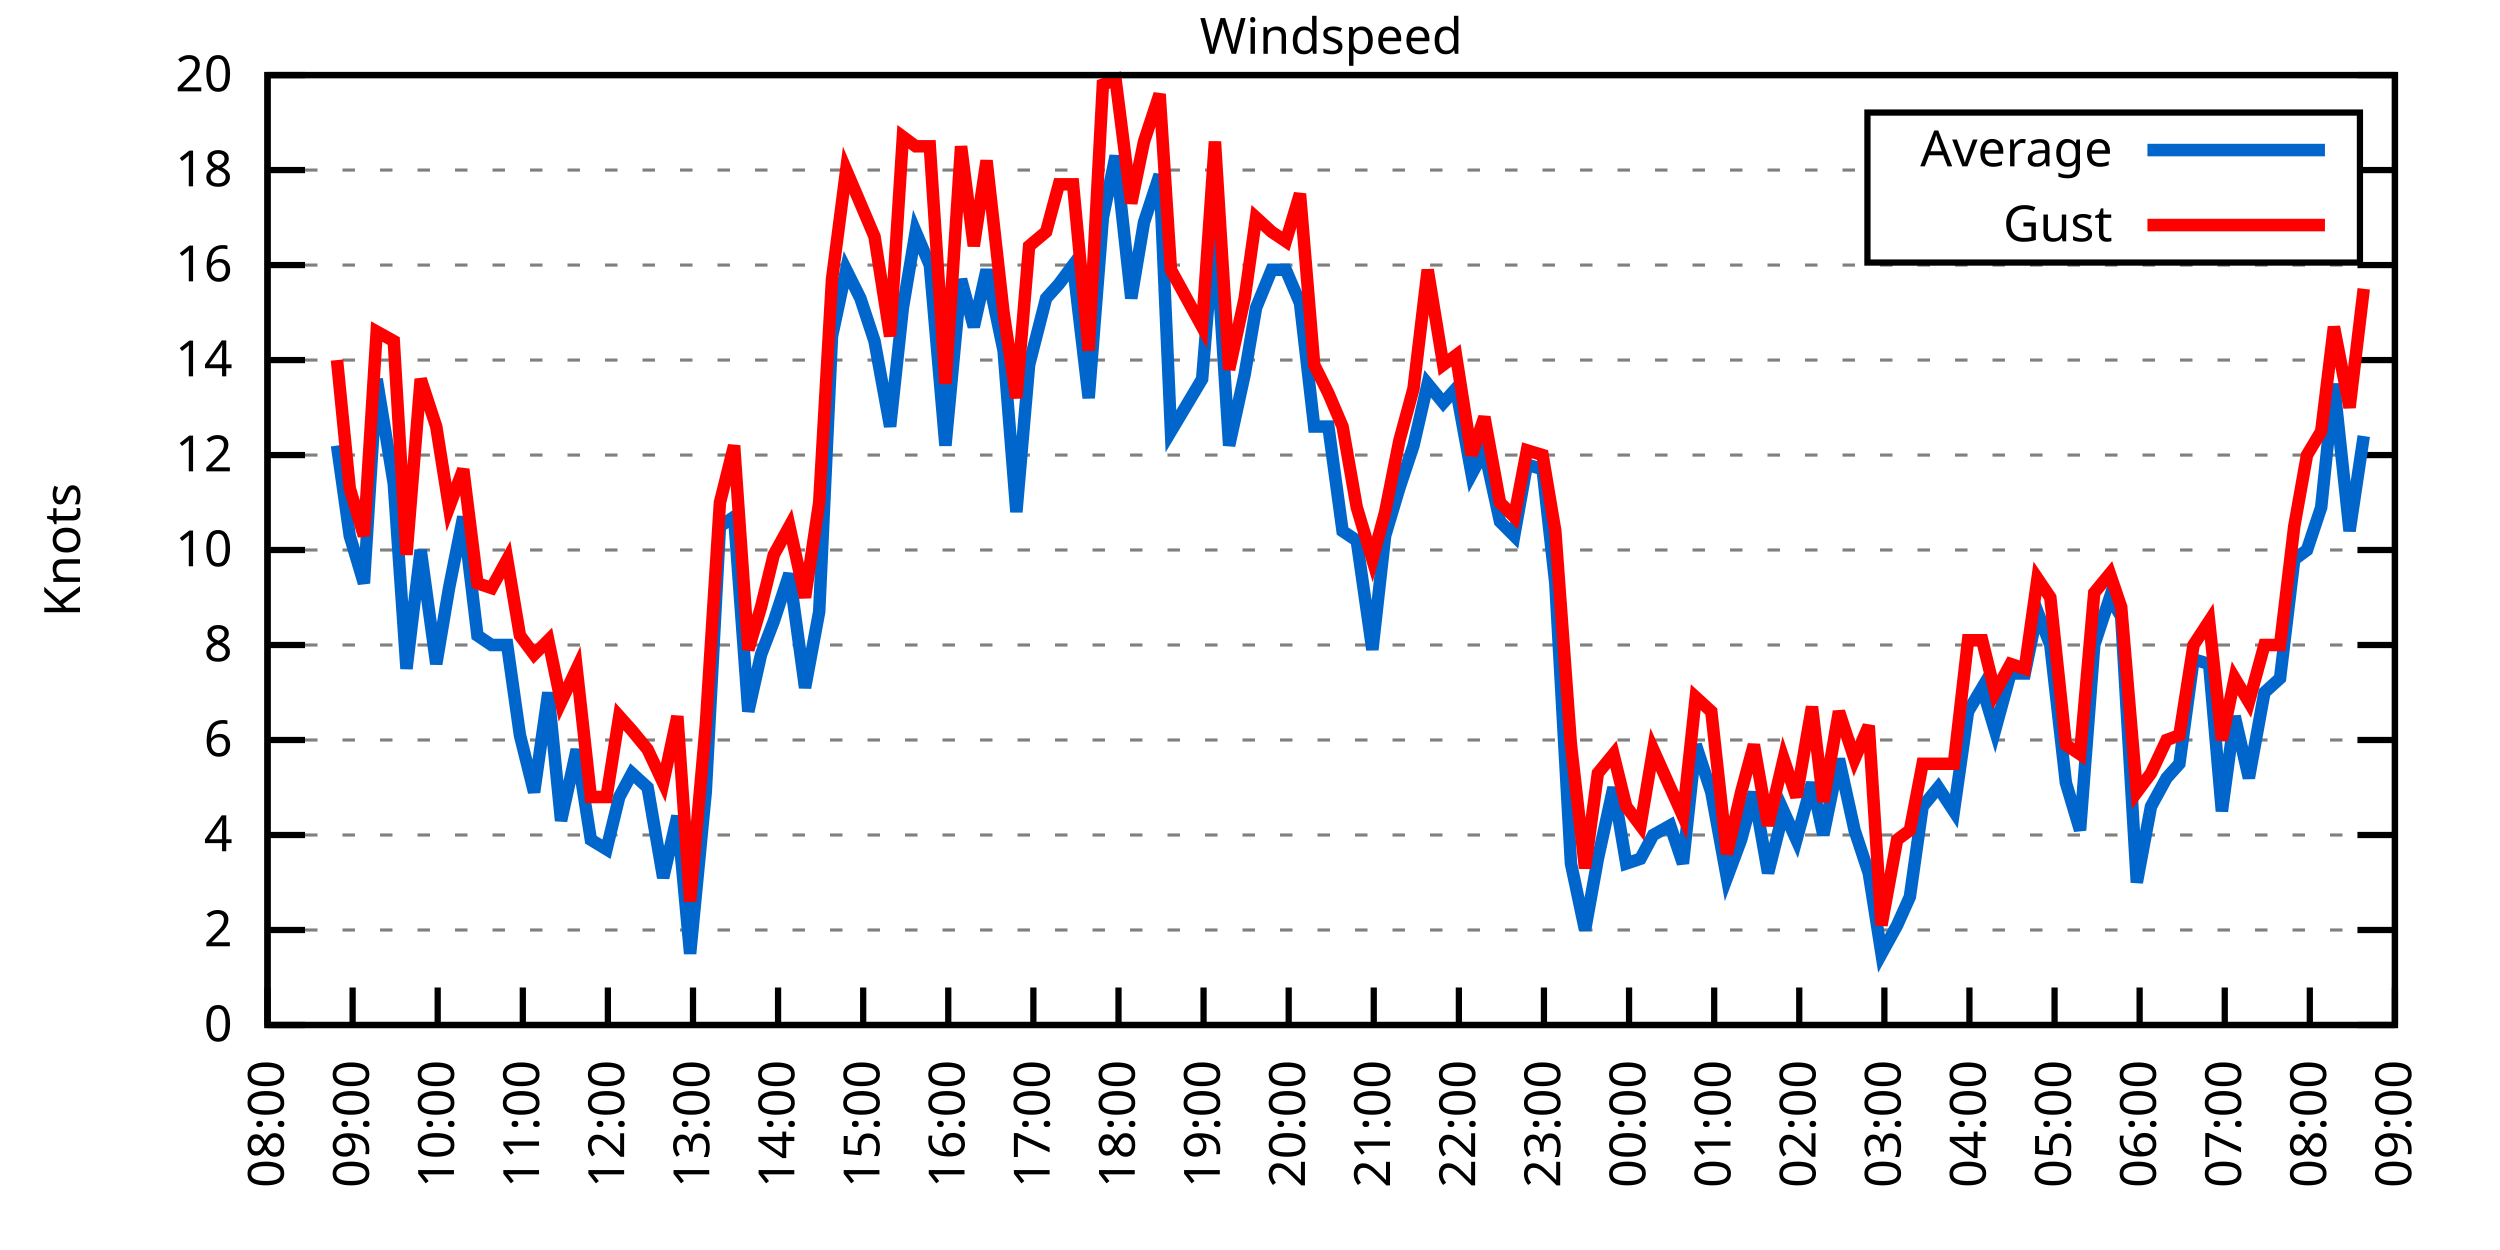
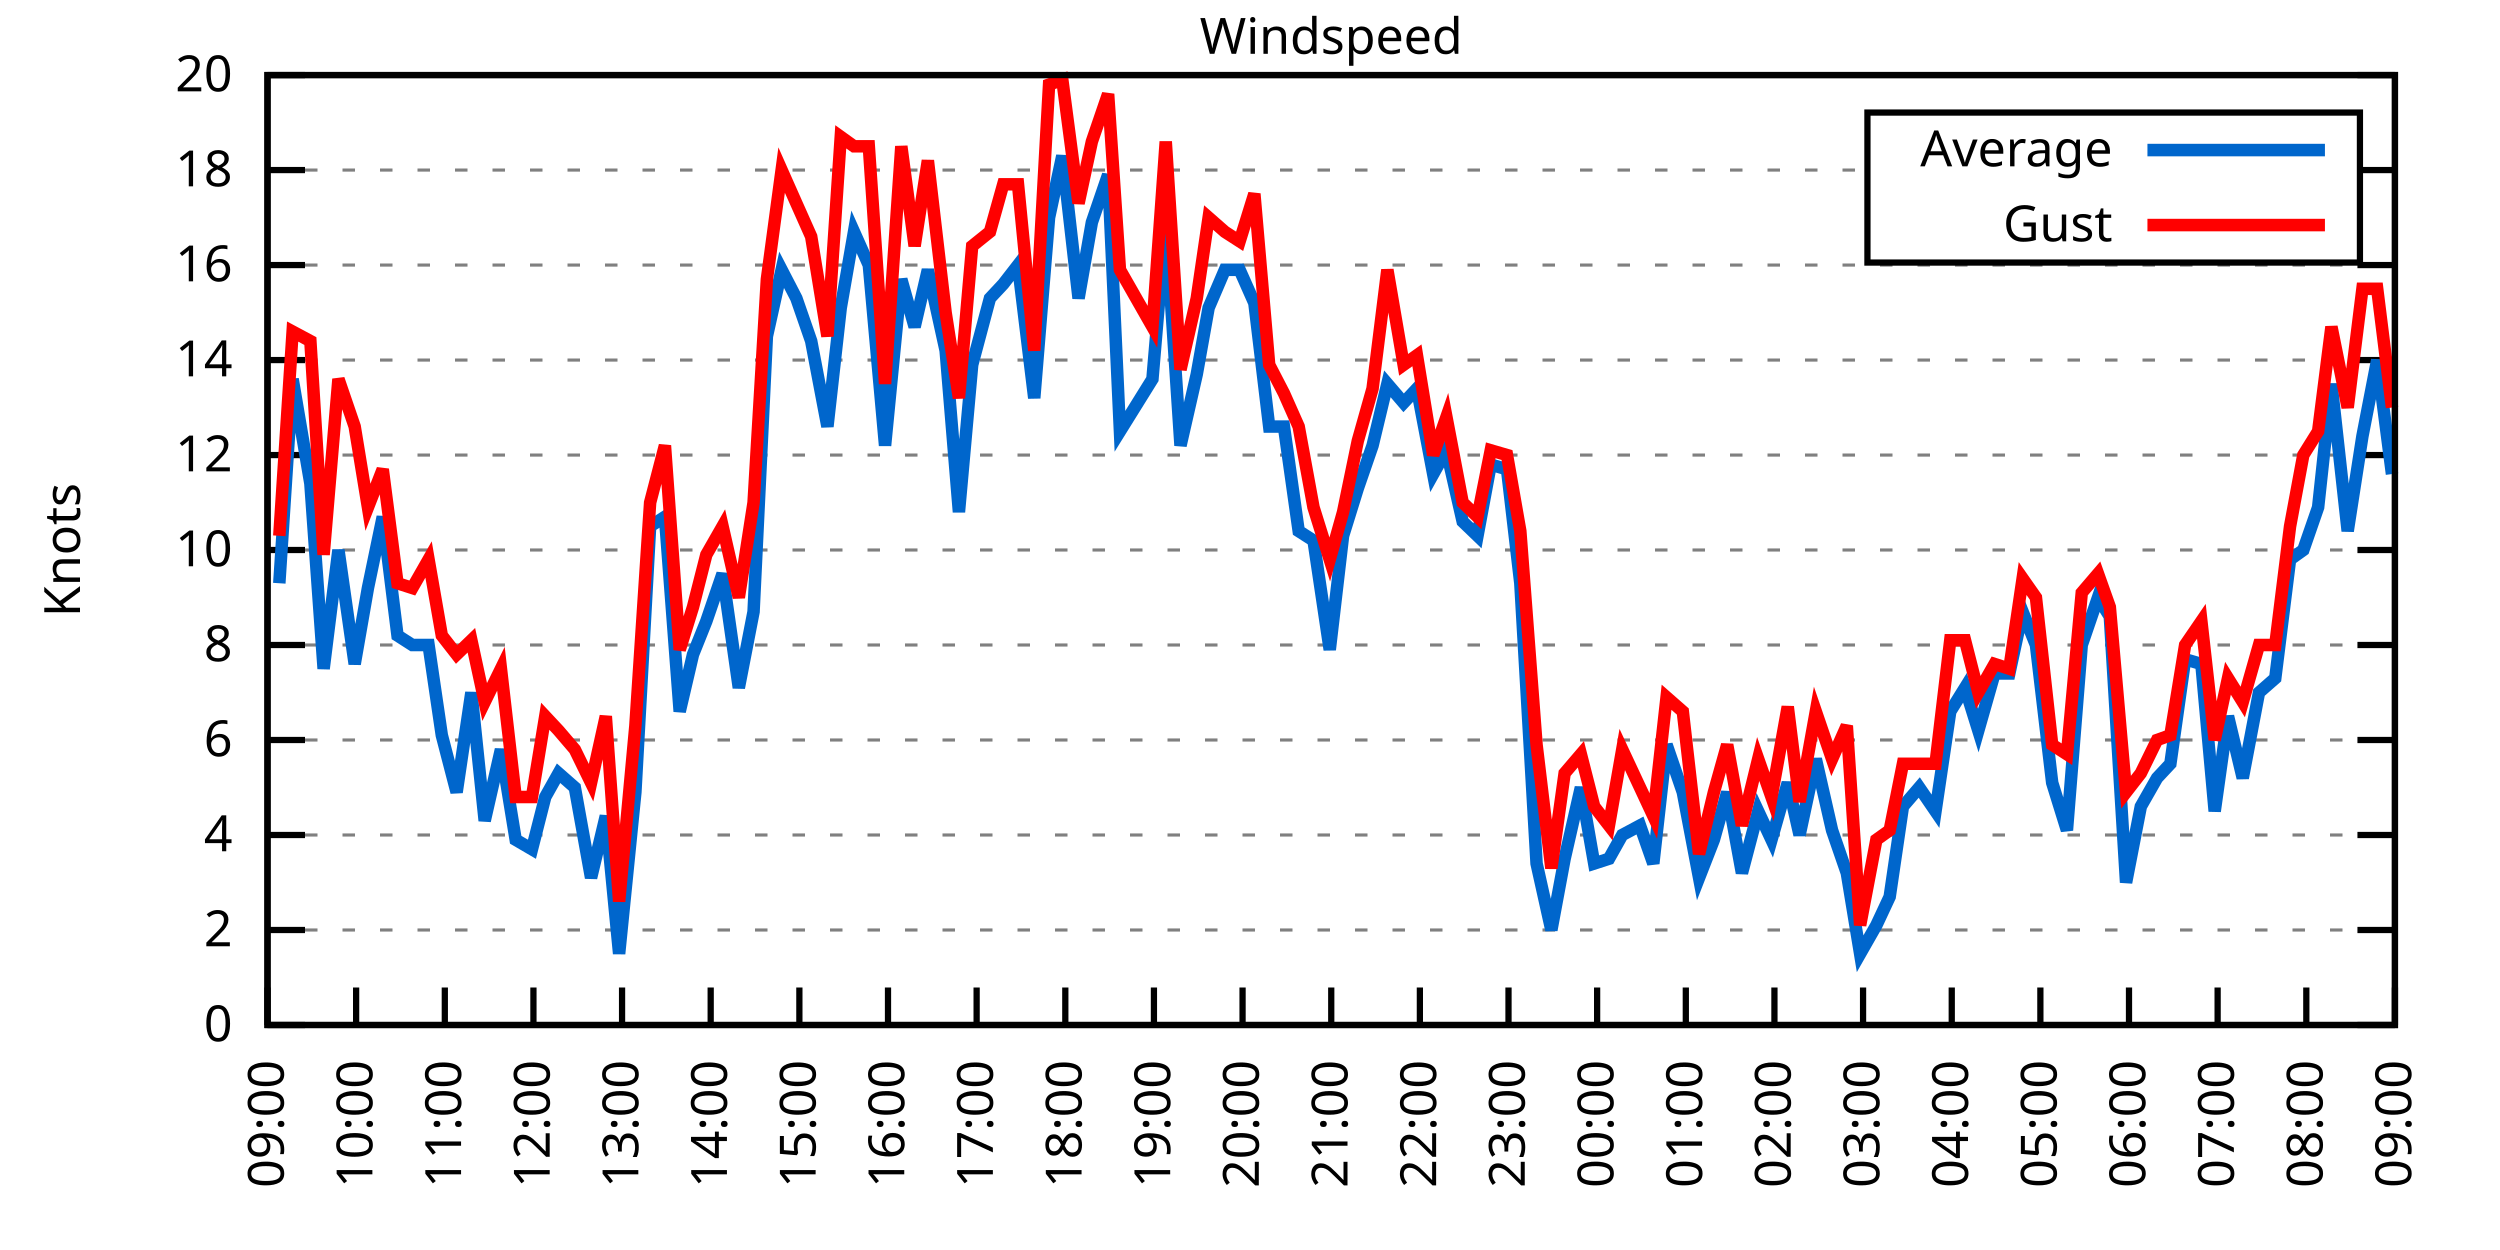
<svg xmlns="http://www.w3.org/2000/svg" xmlns:xlink="http://www.w3.org/1999/xlink" width="400" height="200" viewBox="0 0 400 200">
  <g id="gnuplot_canvas">
    <rect x="0" y="0" width="400" height="200" fill="none" />
    <defs>
      <circle id="gpDot" r="0.5" stroke-width="0.5" stroke="currentColor" />
      <path id="gpPt0" stroke-width="0.333" stroke="currentColor" d="M-1,0 h2 M0,-1 v2" />
      <path id="gpPt1" stroke-width="0.333" stroke="currentColor" d="M-1,-1 L1,1 M1,-1 L-1,1" />
      <path id="gpPt2" stroke-width="0.333" stroke="currentColor" d="M-1,0 L1,0 M0,-1 L0,1 M-1,-1 L1,1 M-1,1 L1,-1" />
      <rect id="gpPt3" stroke-width="0.333" stroke="currentColor" x="-1" y="-1" width="2" height="2" />
      <rect id="gpPt4" stroke-width="0.333" stroke="currentColor" fill="currentColor" x="-1" y="-1" width="2" height="2" />
      <circle id="gpPt5" stroke-width="0.333" stroke="currentColor" cx="0" cy="0" r="1" />
      <use xlink:href="#gpPt5" id="gpPt6" fill="currentColor" stroke="none" />
      <path id="gpPt7" stroke-width="0.333" stroke="currentColor" d="M0,-1.33 L-1.33,0.67 L1.33,0.67 z" />
      <use xlink:href="#gpPt7" id="gpPt8" fill="currentColor" stroke="none" />
      <use xlink:href="#gpPt7" id="gpPt9" stroke="currentColor" transform="rotate(180)" />
      <use xlink:href="#gpPt9" id="gpPt10" fill="currentColor" stroke="none" />
      <use xlink:href="#gpPt3" id="gpPt11" stroke="currentColor" transform="rotate(45)" />
      <use xlink:href="#gpPt11" id="gpPt12" fill="currentColor" stroke="none" />
      <path id="gpPt13" stroke-width="0.333" stroke="currentColor" d="M0,1.330 L1.265,0.411 L0.782,-1.067 L-0.782,-1.076 L-1.265,0.411 z" />
      <use xlink:href="#gpPt13" id="gpPt14" fill="currentColor" stroke="none" />
      <filter id="textbox" filterUnits="objectBoundingBox" x="0" y="0" height="1" width="1">
        <feFlood flood-color="white" flood-opacity="1" result="bgnd" />
        <feComposite in="SourceGraphic" in2="bgnd" operator="atop" />
      </filter>
      <filter id="greybox" filterUnits="objectBoundingBox" x="0" y="0" height="1" width="1">
        <feFlood flood-color="lightgrey" flood-opacity="1" result="grey" />
        <feComposite in="SourceGraphic" in2="grey" operator="atop" />
      </filter>
    </defs>
    <g fill="none" color="white" stroke="currentColor" stroke-width="1.00" stroke-linecap="butt" stroke-linejoin="miter">
</g>
    <g fill="none" color="black" stroke="currentColor" stroke-width="1.00" stroke-linecap="butt" stroke-linejoin="miter">
      <g stroke="none" shape-rendering="crispEdges">
        <polygon fill="rgb(255, 255, 255)" points="42.80,164.00 383.18,164.00 383.18,12.02 42.80,12.02 " />
      </g>
    </g>
    <g fill="none" color="black" stroke="currentColor" stroke-width="1.00" stroke-linecap="butt" stroke-linejoin="miter">
</g>
    <g fill="none" color="black" stroke="black" stroke-width="0.50" stroke-linecap="butt" stroke-linejoin="miter">
</g>
    <g fill="none" color="gray" stroke="currentColor" stroke-width="0.50" stroke-linecap="butt" stroke-linejoin="miter">
      <path stroke="gray" stroke-dasharray="2,4" class="gridline" d="M42.80,164.00 L383.19,164.00  " />
    </g>
    <g fill="none" color="gray" stroke="gray" stroke-width="1.00" stroke-linecap="butt" stroke-linejoin="miter">
</g>
    <g fill="none" color="black" stroke="currentColor" stroke-width="1.00" stroke-linecap="butt" stroke-linejoin="miter">
      <path stroke="black" d="M42.80,164.00 L48.80,164.00 M383.19,164.00 L377.19,164.00  " />
      <g transform="translate(37.20,166.60)" stroke="none" fill="black" font-family="Sans" font-size="8.00" text-anchor="end">
        <text>
          <tspan font-family="Sans"> 0</tspan>
        </text>
      </g>
    </g>
    <g fill="none" color="black" stroke="currentColor" stroke-width="1.00" stroke-linecap="butt" stroke-linejoin="miter">
</g>
    <g fill="none" color="black" stroke="black" stroke-width="0.50" stroke-linecap="butt" stroke-linejoin="miter">
</g>
    <g fill="none" color="gray" stroke="currentColor" stroke-width="0.50" stroke-linecap="butt" stroke-linejoin="miter">
      <path stroke="gray" stroke-dasharray="2,4" class="gridline" d="M42.80,148.80 L383.19,148.80  " />
    </g>
    <g fill="none" color="gray" stroke="gray" stroke-width="1.00" stroke-linecap="butt" stroke-linejoin="miter">
</g>
    <g fill="none" color="black" stroke="currentColor" stroke-width="1.00" stroke-linecap="butt" stroke-linejoin="miter">
      <path stroke="black" d="M42.80,148.80 L48.80,148.80 M383.19,148.80 L377.19,148.80  " />
      <g transform="translate(37.20,151.40)" stroke="none" fill="black" font-family="Sans" font-size="8.00" text-anchor="end">
        <text>
          <tspan font-family="Sans"> 2</tspan>
        </text>
      </g>
    </g>
    <g fill="none" color="black" stroke="currentColor" stroke-width="1.00" stroke-linecap="butt" stroke-linejoin="miter">
</g>
    <g fill="none" color="black" stroke="black" stroke-width="0.50" stroke-linecap="butt" stroke-linejoin="miter">
</g>
    <g fill="none" color="gray" stroke="currentColor" stroke-width="0.50" stroke-linecap="butt" stroke-linejoin="miter">
      <path stroke="gray" stroke-dasharray="2,4" class="gridline" d="M42.80,133.60 L383.19,133.60  " />
    </g>
    <g fill="none" color="gray" stroke="gray" stroke-width="1.00" stroke-linecap="butt" stroke-linejoin="miter">
</g>
    <g fill="none" color="black" stroke="currentColor" stroke-width="1.00" stroke-linecap="butt" stroke-linejoin="miter">
      <path stroke="black" d="M42.80,133.60 L48.80,133.60 M383.19,133.60 L377.19,133.60  " />
      <g transform="translate(37.20,136.20)" stroke="none" fill="black" font-family="Sans" font-size="8.00" text-anchor="end">
        <text>
          <tspan font-family="Sans"> 4</tspan>
        </text>
      </g>
    </g>
    <g fill="none" color="black" stroke="currentColor" stroke-width="1.00" stroke-linecap="butt" stroke-linejoin="miter">
</g>
    <g fill="none" color="black" stroke="black" stroke-width="0.50" stroke-linecap="butt" stroke-linejoin="miter">
</g>
    <g fill="none" color="gray" stroke="currentColor" stroke-width="0.50" stroke-linecap="butt" stroke-linejoin="miter">
      <path stroke="gray" stroke-dasharray="2,4" class="gridline" d="M42.80,118.40 L383.19,118.40  " />
    </g>
    <g fill="none" color="gray" stroke="gray" stroke-width="1.00" stroke-linecap="butt" stroke-linejoin="miter">
</g>
    <g fill="none" color="black" stroke="currentColor" stroke-width="1.00" stroke-linecap="butt" stroke-linejoin="miter">
      <path stroke="black" d="M42.80,118.40 L48.80,118.40 M383.19,118.40 L377.19,118.40  " />
      <g transform="translate(37.20,121.00)" stroke="none" fill="black" font-family="Sans" font-size="8.00" text-anchor="end">
        <text>
          <tspan font-family="Sans"> 6</tspan>
        </text>
      </g>
    </g>
    <g fill="none" color="black" stroke="currentColor" stroke-width="1.00" stroke-linecap="butt" stroke-linejoin="miter">
</g>
    <g fill="none" color="black" stroke="black" stroke-width="0.50" stroke-linecap="butt" stroke-linejoin="miter">
</g>
    <g fill="none" color="gray" stroke="currentColor" stroke-width="0.50" stroke-linecap="butt" stroke-linejoin="miter">
      <path stroke="gray" stroke-dasharray="2,4" class="gridline" d="M42.80,103.20 L383.19,103.20  " />
    </g>
    <g fill="none" color="gray" stroke="gray" stroke-width="1.00" stroke-linecap="butt" stroke-linejoin="miter">
</g>
    <g fill="none" color="black" stroke="currentColor" stroke-width="1.00" stroke-linecap="butt" stroke-linejoin="miter">
      <path stroke="black" d="M42.80,103.20 L48.80,103.20 M383.19,103.20 L377.19,103.20  " />
      <g transform="translate(37.20,105.80)" stroke="none" fill="black" font-family="Sans" font-size="8.00" text-anchor="end">
        <text>
          <tspan font-family="Sans"> 8</tspan>
        </text>
      </g>
    </g>
    <g fill="none" color="black" stroke="currentColor" stroke-width="1.00" stroke-linecap="butt" stroke-linejoin="miter">
</g>
    <g fill="none" color="black" stroke="black" stroke-width="0.50" stroke-linecap="butt" stroke-linejoin="miter">
</g>
    <g fill="none" color="gray" stroke="currentColor" stroke-width="0.50" stroke-linecap="butt" stroke-linejoin="miter">
      <path stroke="gray" stroke-dasharray="2,4" class="gridline" d="M42.80,88.00 L383.19,88.00  " />
    </g>
    <g fill="none" color="gray" stroke="gray" stroke-width="1.00" stroke-linecap="butt" stroke-linejoin="miter">
</g>
    <g fill="none" color="black" stroke="currentColor" stroke-width="1.00" stroke-linecap="butt" stroke-linejoin="miter">
      <path stroke="black" d="M42.80,88.00 L48.80,88.00 M383.19,88.00 L377.19,88.00  " />
      <g transform="translate(37.20,90.60)" stroke="none" fill="black" font-family="Sans" font-size="8.00" text-anchor="end">
        <text>
          <tspan font-family="Sans"> 10</tspan>
        </text>
      </g>
    </g>
    <g fill="none" color="black" stroke="currentColor" stroke-width="1.00" stroke-linecap="butt" stroke-linejoin="miter">
</g>
    <g fill="none" color="black" stroke="black" stroke-width="0.50" stroke-linecap="butt" stroke-linejoin="miter">
</g>
    <g fill="none" color="gray" stroke="currentColor" stroke-width="0.50" stroke-linecap="butt" stroke-linejoin="miter">
      <path stroke="gray" stroke-dasharray="2,4" class="gridline" d="M42.80,72.81 L383.19,72.81  " />
    </g>
    <g fill="none" color="gray" stroke="gray" stroke-width="1.00" stroke-linecap="butt" stroke-linejoin="miter">
</g>
    <g fill="none" color="black" stroke="currentColor" stroke-width="1.00" stroke-linecap="butt" stroke-linejoin="miter">
      <path stroke="black" d="M42.80,72.81 L48.80,72.81 M383.19,72.81 L377.19,72.81  " />
      <g transform="translate(37.20,75.41)" stroke="none" fill="black" font-family="Sans" font-size="8.00" text-anchor="end">
        <text>
          <tspan font-family="Sans"> 12</tspan>
        </text>
      </g>
    </g>
    <g fill="none" color="black" stroke="currentColor" stroke-width="1.00" stroke-linecap="butt" stroke-linejoin="miter">
</g>
    <g fill="none" color="black" stroke="black" stroke-width="0.50" stroke-linecap="butt" stroke-linejoin="miter">
</g>
    <g fill="none" color="gray" stroke="currentColor" stroke-width="0.50" stroke-linecap="butt" stroke-linejoin="miter">
      <path stroke="gray" stroke-dasharray="2,4" class="gridline" d="M42.80,57.61 L383.19,57.61  " />
    </g>
    <g fill="none" color="gray" stroke="gray" stroke-width="1.00" stroke-linecap="butt" stroke-linejoin="miter">
</g>
    <g fill="none" color="black" stroke="currentColor" stroke-width="1.00" stroke-linecap="butt" stroke-linejoin="miter">
      <path stroke="black" d="M42.80,57.61 L48.80,57.61 M383.19,57.61 L377.19,57.61  " />
      <g transform="translate(37.20,60.21)" stroke="none" fill="black" font-family="Sans" font-size="8.00" text-anchor="end">
        <text>
          <tspan font-family="Sans"> 14</tspan>
        </text>
      </g>
    </g>
    <g fill="none" color="black" stroke="currentColor" stroke-width="1.00" stroke-linecap="butt" stroke-linejoin="miter">
</g>
    <g fill="none" color="black" stroke="black" stroke-width="0.50" stroke-linecap="butt" stroke-linejoin="miter">
</g>
    <g fill="none" color="gray" stroke="currentColor" stroke-width="0.50" stroke-linecap="butt" stroke-linejoin="miter">
      <path stroke="gray" stroke-dasharray="2,4" class="gridline" d="M42.80,42.41 L383.19,42.41  " />
    </g>
    <g fill="none" color="gray" stroke="gray" stroke-width="1.00" stroke-linecap="butt" stroke-linejoin="miter">
</g>
    <g fill="none" color="black" stroke="currentColor" stroke-width="1.00" stroke-linecap="butt" stroke-linejoin="miter">
      <path stroke="black" d="M42.80,42.41 L48.80,42.41 M383.19,42.41 L377.19,42.41  " />
      <g transform="translate(37.20,45.01)" stroke="none" fill="black" font-family="Sans" font-size="8.00" text-anchor="end">
        <text>
          <tspan font-family="Sans"> 16</tspan>
        </text>
      </g>
    </g>
    <g fill="none" color="black" stroke="currentColor" stroke-width="1.00" stroke-linecap="butt" stroke-linejoin="miter">
</g>
    <g fill="none" color="black" stroke="black" stroke-width="0.50" stroke-linecap="butt" stroke-linejoin="miter">
</g>
    <g fill="none" color="gray" stroke="currentColor" stroke-width="0.50" stroke-linecap="butt" stroke-linejoin="miter">
      <path stroke="gray" stroke-dasharray="2,4" class="gridline" d="M42.80,27.21 L298.79,27.21 M377.59,27.21 L383.19,27.21  " />
    </g>
    <g fill="none" color="gray" stroke="gray" stroke-width="1.00" stroke-linecap="butt" stroke-linejoin="miter">
</g>
    <g fill="none" color="black" stroke="currentColor" stroke-width="1.00" stroke-linecap="butt" stroke-linejoin="miter">
      <path stroke="black" d="M42.80,27.21 L48.80,27.21 M383.19,27.21 L377.19,27.21  " />
      <g transform="translate(37.20,29.81)" stroke="none" fill="black" font-family="Sans" font-size="8.00" text-anchor="end">
        <text>
          <tspan font-family="Sans"> 18</tspan>
        </text>
      </g>
    </g>
    <g fill="none" color="black" stroke="currentColor" stroke-width="1.00" stroke-linecap="butt" stroke-linejoin="miter">
</g>
    <g fill="none" color="black" stroke="black" stroke-width="0.50" stroke-linecap="butt" stroke-linejoin="miter">
</g>
    <g fill="none" color="gray" stroke="currentColor" stroke-width="0.50" stroke-linecap="butt" stroke-linejoin="miter">
      <path stroke="gray" stroke-dasharray="2,4" class="gridline" d="M42.80,12.01 L383.19,12.01  " />
    </g>
    <g fill="none" color="gray" stroke="gray" stroke-width="1.00" stroke-linecap="butt" stroke-linejoin="miter">
</g>
    <g fill="none" color="black" stroke="currentColor" stroke-width="1.00" stroke-linecap="butt" stroke-linejoin="miter">
      <path stroke="black" d="M42.80,12.01 L48.80,12.01 M383.19,12.01 L377.19,12.01  " />
      <g transform="translate(37.20,14.61)" stroke="none" fill="black" font-family="Sans" font-size="8.00" text-anchor="end">
        <text>
          <tspan font-family="Sans"> 20</tspan>
        </text>
      </g>
    </g>
    <g fill="none" color="black" stroke="currentColor" stroke-width="1.00" stroke-linecap="butt" stroke-linejoin="miter">
      <path stroke="black" d="M42.80,164.00 L42.80,158.00  " />
      <g transform="translate(45.40,169.60) rotate(270.00)" stroke="none" fill="black" font-family="Sans" font-size="8.00" text-anchor="end">
        <text>
-           <tspan font-family="Sans">08:00</tspan>
-         </text>
-       </g>
-     </g>
-     <g fill="none" color="black" stroke="currentColor" stroke-width="1.00" stroke-linecap="butt" stroke-linejoin="miter">
-       <path stroke="black" d="M56.42,164.00 L56.42,158.00  " />
-       <g transform="translate(59.02,169.60) rotate(270.00)" stroke="none" fill="black" font-family="Sans" font-size="8.00" text-anchor="end">
-         <text>
          <tspan font-family="Sans">09:00</tspan>
        </text>
      </g>
    </g>
    <g fill="none" color="black" stroke="currentColor" stroke-width="1.00" stroke-linecap="butt" stroke-linejoin="miter">
-       <path stroke="black" d="M70.03,164.00 L70.03,158.00  " />
-       <g transform="translate(72.63,169.60) rotate(270.00)" stroke="none" fill="black" font-family="Sans" font-size="8.00" text-anchor="end">
+       <path stroke="black" d="M56.98,164.00 L56.98,158.00  " />
+       <g transform="translate(59.58,169.60) rotate(270.00)" stroke="none" fill="black" font-family="Sans" font-size="8.00" text-anchor="end">
        <text>
          <tspan font-family="Sans">10:00</tspan>
        </text>
      </g>
    </g>
    <g fill="none" color="black" stroke="currentColor" stroke-width="1.00" stroke-linecap="butt" stroke-linejoin="miter">
-       <path stroke="black" d="M83.65,164.00 L83.65,158.00  " />
-       <g transform="translate(86.25,169.60) rotate(270.00)" stroke="none" fill="black" font-family="Sans" font-size="8.00" text-anchor="end">
+       <path stroke="black" d="M71.17,164.00 L71.17,158.00  " />
+       <g transform="translate(73.77,169.60) rotate(270.00)" stroke="none" fill="black" font-family="Sans" font-size="8.00" text-anchor="end">
        <text>
          <tspan font-family="Sans">11:00</tspan>
        </text>
      </g>
    </g>
    <g fill="none" color="black" stroke="currentColor" stroke-width="1.00" stroke-linecap="butt" stroke-linejoin="miter">
-       <path stroke="black" d="M97.26,164.00 L97.26,158.00  " />
-       <g transform="translate(99.86,169.60) rotate(270.00)" stroke="none" fill="black" font-family="Sans" font-size="8.00" text-anchor="end">
+       <path stroke="black" d="M85.35,164.00 L85.35,158.00  " />
+       <g transform="translate(87.95,169.60) rotate(270.00)" stroke="none" fill="black" font-family="Sans" font-size="8.00" text-anchor="end">
        <text>
          <tspan font-family="Sans">12:00</tspan>
        </text>
      </g>
    </g>
    <g fill="none" color="black" stroke="currentColor" stroke-width="1.00" stroke-linecap="butt" stroke-linejoin="miter">
-       <path stroke="black" d="M110.88,164.00 L110.88,158.00  " />
-       <g transform="translate(113.48,169.60) rotate(270.00)" stroke="none" fill="black" font-family="Sans" font-size="8.00" text-anchor="end">
+       <path stroke="black" d="M99.53,164.00 L99.53,158.00  " />
+       <g transform="translate(102.13,169.60) rotate(270.00)" stroke="none" fill="black" font-family="Sans" font-size="8.00" text-anchor="end">
        <text>
          <tspan font-family="Sans">13:00</tspan>
        </text>
      </g>
    </g>
    <g fill="none" color="black" stroke="currentColor" stroke-width="1.00" stroke-linecap="butt" stroke-linejoin="miter">
-       <path stroke="black" d="M124.49,164.00 L124.49,158.00  " />
-       <g transform="translate(127.09,169.60) rotate(270.00)" stroke="none" fill="black" font-family="Sans" font-size="8.00" text-anchor="end">
+       <path stroke="black" d="M113.71,164.00 L113.71,158.00  " />
+       <g transform="translate(116.31,169.60) rotate(270.00)" stroke="none" fill="black" font-family="Sans" font-size="8.00" text-anchor="end">
        <text>
          <tspan font-family="Sans">14:00</tspan>
        </text>
      </g>
    </g>
    <g fill="none" color="black" stroke="currentColor" stroke-width="1.00" stroke-linecap="butt" stroke-linejoin="miter">
-       <path stroke="black" d="M138.11,164.00 L138.11,158.00  " />
-       <g transform="translate(140.71,169.60) rotate(270.00)" stroke="none" fill="black" font-family="Sans" font-size="8.00" text-anchor="end">
+       <path stroke="black" d="M127.90,164.00 L127.90,158.00  " />
+       <g transform="translate(130.50,169.60) rotate(270.00)" stroke="none" fill="black" font-family="Sans" font-size="8.00" text-anchor="end">
        <text>
          <tspan font-family="Sans">15:00</tspan>
        </text>
      </g>
    </g>
    <g fill="none" color="black" stroke="currentColor" stroke-width="1.00" stroke-linecap="butt" stroke-linejoin="miter">
-       <path stroke="black" d="M151.72,164.00 L151.72,158.00  " />
-       <g transform="translate(154.32,169.60) rotate(270.00)" stroke="none" fill="black" font-family="Sans" font-size="8.00" text-anchor="end">
+       <path stroke="black" d="M142.08,164.00 L142.08,158.00  " />
+       <g transform="translate(144.68,169.60) rotate(270.00)" stroke="none" fill="black" font-family="Sans" font-size="8.00" text-anchor="end">
        <text>
          <tspan font-family="Sans">16:00</tspan>
        </text>
      </g>
    </g>
    <g fill="none" color="black" stroke="currentColor" stroke-width="1.00" stroke-linecap="butt" stroke-linejoin="miter">
-       <path stroke="black" d="M165.34,164.00 L165.34,158.00  " />
-       <g transform="translate(167.94,169.60) rotate(270.00)" stroke="none" fill="black" font-family="Sans" font-size="8.00" text-anchor="end">
+       <path stroke="black" d="M156.26,164.00 L156.26,158.00  " />
+       <g transform="translate(158.86,169.60) rotate(270.00)" stroke="none" fill="black" font-family="Sans" font-size="8.00" text-anchor="end">
        <text>
          <tspan font-family="Sans">17:00</tspan>
        </text>
      </g>
    </g>
    <g fill="none" color="black" stroke="currentColor" stroke-width="1.00" stroke-linecap="butt" stroke-linejoin="miter">
-       <path stroke="black" d="M178.96,164.00 L178.96,158.00  " />
-       <g transform="translate(181.56,169.60) rotate(270.00)" stroke="none" fill="black" font-family="Sans" font-size="8.00" text-anchor="end">
+       <path stroke="black" d="M170.45,164.00 L170.45,158.00  " />
+       <g transform="translate(173.05,169.60) rotate(270.00)" stroke="none" fill="black" font-family="Sans" font-size="8.00" text-anchor="end">
        <text>
          <tspan font-family="Sans">18:00</tspan>
        </text>
      </g>
    </g>
    <g fill="none" color="black" stroke="currentColor" stroke-width="1.00" stroke-linecap="butt" stroke-linejoin="miter">
-       <path stroke="black" d="M192.57,164.00 L192.57,158.00  " />
-       <g transform="translate(195.17,169.60) rotate(270.00)" stroke="none" fill="black" font-family="Sans" font-size="8.00" text-anchor="end">
+       <path stroke="black" d="M184.63,164.00 L184.63,158.00  " />
+       <g transform="translate(187.23,169.60) rotate(270.00)" stroke="none" fill="black" font-family="Sans" font-size="8.00" text-anchor="end">
        <text>
          <tspan font-family="Sans">19:00</tspan>
        </text>
      </g>
    </g>
    <g fill="none" color="black" stroke="currentColor" stroke-width="1.00" stroke-linecap="butt" stroke-linejoin="miter">
-       <path stroke="black" d="M206.19,164.00 L206.19,158.00  " />
-       <g transform="translate(208.79,169.60) rotate(270.00)" stroke="none" fill="black" font-family="Sans" font-size="8.00" text-anchor="end">
+       <path stroke="black" d="M198.81,164.00 L198.81,158.00  " />
+       <g transform="translate(201.41,169.60) rotate(270.00)" stroke="none" fill="black" font-family="Sans" font-size="8.00" text-anchor="end">
        <text>
          <tspan font-family="Sans">20:00</tspan>
        </text>
      </g>
    </g>
    <g fill="none" color="black" stroke="currentColor" stroke-width="1.00" stroke-linecap="butt" stroke-linejoin="miter">
-       <path stroke="black" d="M219.80,164.00 L219.80,158.00  " />
-       <g transform="translate(222.40,169.60) rotate(270.00)" stroke="none" fill="black" font-family="Sans" font-size="8.00" text-anchor="end">
+       <path stroke="black" d="M213.00,164.00 L213.00,158.00  " />
+       <g transform="translate(215.60,169.60) rotate(270.00)" stroke="none" fill="black" font-family="Sans" font-size="8.00" text-anchor="end">
        <text>
          <tspan font-family="Sans">21:00</tspan>
        </text>
      </g>
    </g>
    <g fill="none" color="black" stroke="currentColor" stroke-width="1.00" stroke-linecap="butt" stroke-linejoin="miter">
-       <path stroke="black" d="M233.42,164.00 L233.42,158.00  " />
-       <g transform="translate(236.02,169.60) rotate(270.00)" stroke="none" fill="black" font-family="Sans" font-size="8.00" text-anchor="end">
+       <path stroke="black" d="M227.18,164.00 L227.18,158.00  " />
+       <g transform="translate(229.78,169.60) rotate(270.00)" stroke="none" fill="black" font-family="Sans" font-size="8.00" text-anchor="end">
        <text>
          <tspan font-family="Sans">22:00</tspan>
        </text>
      </g>
    </g>
    <g fill="none" color="black" stroke="currentColor" stroke-width="1.00" stroke-linecap="butt" stroke-linejoin="miter">
-       <path stroke="black" d="M247.03,164.00 L247.03,158.00  " />
-       <g transform="translate(249.63,169.60) rotate(270.00)" stroke="none" fill="black" font-family="Sans" font-size="8.00" text-anchor="end">
+       <path stroke="black" d="M241.36,164.00 L241.36,158.00  " />
+       <g transform="translate(243.96,169.60) rotate(270.00)" stroke="none" fill="black" font-family="Sans" font-size="8.00" text-anchor="end">
        <text>
          <tspan font-family="Sans">23:00</tspan>
        </text>
      </g>
    </g>
    <g fill="none" color="black" stroke="currentColor" stroke-width="1.00" stroke-linecap="butt" stroke-linejoin="miter">
-       <path stroke="black" d="M260.65,164.00 L260.65,158.00  " />
-       <g transform="translate(263.25,169.60) rotate(270.00)" stroke="none" fill="black" font-family="Sans" font-size="8.00" text-anchor="end">
+       <path stroke="black" d="M255.54,164.00 L255.54,158.00  " />
+       <g transform="translate(258.14,169.60) rotate(270.00)" stroke="none" fill="black" font-family="Sans" font-size="8.00" text-anchor="end">
        <text>
          <tspan font-family="Sans">00:00</tspan>
        </text>
      </g>
    </g>
    <g fill="none" color="black" stroke="currentColor" stroke-width="1.00" stroke-linecap="butt" stroke-linejoin="miter">
-       <path stroke="black" d="M274.27,164.00 L274.27,158.00  " />
-       <g transform="translate(276.87,169.60) rotate(270.00)" stroke="none" fill="black" font-family="Sans" font-size="8.00" text-anchor="end">
+       <path stroke="black" d="M269.73,164.00 L269.73,158.00  " />
+       <g transform="translate(272.33,169.60) rotate(270.00)" stroke="none" fill="black" font-family="Sans" font-size="8.00" text-anchor="end">
        <text>
          <tspan font-family="Sans">01:00</tspan>
        </text>
      </g>
    </g>
    <g fill="none" color="black" stroke="currentColor" stroke-width="1.00" stroke-linecap="butt" stroke-linejoin="miter">
-       <path stroke="black" d="M287.88,164.00 L287.88,158.00  " />
-       <g transform="translate(290.48,169.60) rotate(270.00)" stroke="none" fill="black" font-family="Sans" font-size="8.00" text-anchor="end">
+       <path stroke="black" d="M283.91,164.00 L283.91,158.00  " />
+       <g transform="translate(286.51,169.60) rotate(270.00)" stroke="none" fill="black" font-family="Sans" font-size="8.00" text-anchor="end">
        <text>
          <tspan font-family="Sans">02:00</tspan>
        </text>
      </g>
    </g>
    <g fill="none" color="black" stroke="currentColor" stroke-width="1.00" stroke-linecap="butt" stroke-linejoin="miter">
-       <path stroke="black" d="M301.50,164.00 L301.50,158.00  " />
-       <g transform="translate(304.10,169.60) rotate(270.00)" stroke="none" fill="black" font-family="Sans" font-size="8.00" text-anchor="end">
+       <path stroke="black" d="M298.09,164.00 L298.09,158.00  " />
+       <g transform="translate(300.69,169.60) rotate(270.00)" stroke="none" fill="black" font-family="Sans" font-size="8.00" text-anchor="end">
        <text>
          <tspan font-family="Sans">03:00</tspan>
        </text>
      </g>
    </g>
    <g fill="none" color="black" stroke="currentColor" stroke-width="1.00" stroke-linecap="butt" stroke-linejoin="miter">
-       <path stroke="black" d="M315.11,164.00 L315.11,158.00  " />
-       <g transform="translate(317.71,169.60) rotate(270.00)" stroke="none" fill="black" font-family="Sans" font-size="8.00" text-anchor="end">
+       <path stroke="black" d="M312.28,164.00 L312.28,158.00  " />
+       <g transform="translate(314.88,169.60) rotate(270.00)" stroke="none" fill="black" font-family="Sans" font-size="8.00" text-anchor="end">
        <text>
          <tspan font-family="Sans">04:00</tspan>
        </text>
      </g>
    </g>
    <g fill="none" color="black" stroke="currentColor" stroke-width="1.00" stroke-linecap="butt" stroke-linejoin="miter">
-       <path stroke="black" d="M328.73,164.00 L328.73,158.00  " />
-       <g transform="translate(331.33,169.60) rotate(270.00)" stroke="none" fill="black" font-family="Sans" font-size="8.00" text-anchor="end">
+       <path stroke="black" d="M326.46,164.00 L326.46,158.00  " />
+       <g transform="translate(329.06,169.60) rotate(270.00)" stroke="none" fill="black" font-family="Sans" font-size="8.00" text-anchor="end">
        <text>
          <tspan font-family="Sans">05:00</tspan>
        </text>
      </g>
    </g>
    <g fill="none" color="black" stroke="currentColor" stroke-width="1.00" stroke-linecap="butt" stroke-linejoin="miter">
-       <path stroke="black" d="M342.34,164.00 L342.34,158.00  " />
-       <g transform="translate(344.94,169.60) rotate(270.00)" stroke="none" fill="black" font-family="Sans" font-size="8.00" text-anchor="end">
+       <path stroke="black" d="M340.64,164.00 L340.64,158.00  " />
+       <g transform="translate(343.24,169.60) rotate(270.00)" stroke="none" fill="black" font-family="Sans" font-size="8.00" text-anchor="end">
        <text>
          <tspan font-family="Sans">06:00</tspan>
        </text>
      </g>
    </g>
    <g fill="none" color="black" stroke="currentColor" stroke-width="1.00" stroke-linecap="butt" stroke-linejoin="miter">
-       <path stroke="black" d="M355.96,164.00 L355.96,158.00  " />
-       <g transform="translate(358.56,169.60) rotate(270.00)" stroke="none" fill="black" font-family="Sans" font-size="8.00" text-anchor="end">
+       <path stroke="black" d="M354.82,164.00 L354.82,158.00  " />
+       <g transform="translate(357.42,169.60) rotate(270.00)" stroke="none" fill="black" font-family="Sans" font-size="8.00" text-anchor="end">
        <text>
          <tspan font-family="Sans">07:00</tspan>
        </text>
      </g>
    </g>
    <g fill="none" color="black" stroke="currentColor" stroke-width="1.00" stroke-linecap="butt" stroke-linejoin="miter">
-       <path stroke="black" d="M369.57,164.00 L369.57,158.00  " />
-       <g transform="translate(372.17,169.60) rotate(270.00)" stroke="none" fill="black" font-family="Sans" font-size="8.00" text-anchor="end">
+       <path stroke="black" d="M369.01,164.00 L369.01,158.00  " />
+       <g transform="translate(371.61,169.60) rotate(270.00)" stroke="none" fill="black" font-family="Sans" font-size="8.00" text-anchor="end">
        <text>
          <tspan font-family="Sans">08:00</tspan>
        </text>
      </g>
    </g>
    <g fill="none" color="black" stroke="currentColor" stroke-width="1.00" stroke-linecap="butt" stroke-linejoin="miter">
      <path stroke="black" d="M383.19,164.00 L383.19,158.00  " />
      <g transform="translate(385.79,169.60) rotate(270.00)" stroke="none" fill="black" font-family="Sans" font-size="8.00" text-anchor="end">
        <text>
          <tspan font-family="Sans">09:00</tspan>
        </text>
      </g>
    </g>
    <g fill="none" color="black" stroke="currentColor" stroke-width="1.00" stroke-linecap="butt" stroke-linejoin="miter">
</g>
    <g fill="none" color="black" stroke="currentColor" stroke-width="1.00" stroke-linecap="butt" stroke-linejoin="miter">
      <path stroke="black" d="M42.80,12.01 L42.80,164.00 L383.19,164.00 L383.19,12.01 L42.80,12.01 Z  " />
    </g>
    <g fill="none" color="black" stroke="currentColor" stroke-width="1.00" stroke-linecap="butt" stroke-linejoin="miter">
</g>
    <g fill="none" color="black" stroke="currentColor" stroke-width="1.00" stroke-linecap="butt" stroke-linejoin="miter">
      <path stroke="black" d="M298.79,42.01 L298.79,18.01 L377.59,18.01 L377.59,42.01 L298.79,42.01 Z  " />
    </g>
    <g id="Windspeed_plot_1">
      <g fill="none" color="white" stroke="black" stroke-width="2.00" stroke-linecap="butt" stroke-linejoin="miter">
</g>
      <g fill="none" color="black" stroke="currentColor" stroke-width="2.00" stroke-linecap="butt" stroke-linejoin="miter">
        <g transform="translate(337.99,26.61)" stroke="none" fill="black" font-family="Sans" font-size="8.00" text-anchor="end">
          <text>
            <tspan font-family="Sans">Average</tspan>
          </text>
        </g>
      </g>
      <g fill="none" color="black" stroke="currentColor" stroke-width="2.00" stroke-linecap="butt" stroke-linejoin="miter">
-         <path stroke="rgb(  0, 102, 204)" d="M343.59,24.01 L371.99,24.01 M53.92,71.29 L55.96,85.73 L58.23,93.32 L60.27,60.65 L63.00,77.37 L65.04,107.00   L67.31,88.00 L69.80,106.24 L71.85,94.08 L74.12,82.69 L76.39,101.68 L78.65,103.20 L81.15,103.20 L83.19,117.64   L85.46,126.76 L87.73,110.80 L89.77,131.32 L92.27,119.92 L94.54,134.36 L97.04,135.88 L99.08,127.52 L101.12,123.72   L103.62,126.00 L106.11,140.44 L108.38,130.56 L110.42,152.60 L112.92,126.76 L115.19,84.21 L117.46,82.69 L119.73,113.84   L121.77,104.72 L123.81,99.40 L126.31,91.80 L128.81,110.04 L131.07,97.88 L133.12,53.81 L135.39,43.17 L137.66,47.73   L139.92,54.57 L142.42,68.25 L144.46,49.25 L146.51,37.09 L148.77,42.41 L151.27,71.29 L153.77,44.69 L155.81,52.29   L157.85,43.17 L160.57,56.09 L162.62,81.93 L164.66,58.37 L167.38,47.73 L169.43,45.45 L171.69,42.41 L174.19,63.69   L176.46,34.81 L178.50,24.93 L181.00,47.73 L183.04,35.57 L185.54,27.97 L187.35,69.01 L192.34,60.65 L194.39,35.57   L196.66,71.29 L199.15,59.89 L200.97,49.25 L203.46,43.17 L205.73,43.17 L208.00,48.49 L210.27,68.25 L212.54,68.25   L214.81,84.97 L217.08,86.49 L219.58,103.96 L221.62,85.73 L223.89,78.13 L226.16,71.29 L228.43,61.41 L230.92,64.45   L232.96,62.17 L235.46,75.85 L237.50,72.05 L240.00,83.45 L242.27,85.73 L244.31,74.33 L246.81,75.09 L248.85,93.32   L251.35,138.16 L253.61,148.80 L255.66,137.40 L258.15,126.00 L260.20,138.16 L262.47,137.40 L264.51,133.60 L267.23,132.08   L269.27,138.16 L271.32,119.16 L273.81,126.76 L276.31,140.44 L278.58,134.36 L280.62,126.76 L282.89,139.68 L285.38,129.80   L287.43,134.36 L289.92,125.24 L291.74,133.60 L294.23,121.44 L296.73,132.84 L299.00,139.68 L301.04,152.60 L303.54,148.04   L305.58,143.48 L307.62,129.04 L310.12,126.00 L312.62,129.80 L314.89,113.84 L317.15,110.04 L319.20,116.88 L321.69,107.76   L323.96,107.76 L326.00,97.88 L328.05,103.20 L330.54,125.24 L332.81,132.84 L335.08,103.20 L337.58,95.60 L339.39,98.64   L341.89,141.20 L344.16,129.04 L346.65,124.48 L348.70,122.20 L350.97,105.48 L353.46,106.24 L355.50,129.80 L357.55,114.60   L359.82,124.48 L362.31,110.80 L364.81,108.52 L367.08,89.52 L369.12,88.00 L371.39,81.17 L373.43,61.41 L375.93,84.97   L378.20,69.77  " />
+         <path stroke="rgb(  0, 102, 204)" d="M343.59,24.01 L371.99,24.01 M44.69,93.32 L46.82,60.65 L49.66,77.37 L51.78,107.00 L54.15,88.00 L56.75,106.24   L58.87,94.08 L61.24,82.69 L63.60,101.68 L65.97,103.20 L68.57,103.20 L70.69,117.64 L73.06,126.76 L75.42,110.80   L77.55,131.32 L80.15,119.92 L82.51,134.36 L85.11,135.88 L87.24,127.52 L89.37,123.72 L91.97,126.00 L94.57,140.44   L96.93,130.56 L99.06,152.60 L101.66,126.76 L104.02,84.21 L106.39,82.69 L108.75,113.84 L110.88,104.72 L113.01,99.40   L115.61,91.80 L118.21,110.04 L120.57,97.88 L122.70,53.81 L125.06,43.17 L127.42,47.73 L129.79,54.57 L132.39,68.25   L134.52,49.25 L136.64,37.09 L139.01,42.41 L141.61,71.29 L144.21,44.69 L146.34,52.29 L148.46,43.17 L151.30,56.09   L153.43,81.93 L155.55,58.37 L158.39,47.73 L160.52,45.45 L162.88,42.41 L165.48,63.69 L167.85,34.81 L169.97,24.93   L172.57,47.73 L174.70,35.57 L177.30,27.97 L179.19,69.01 L184.39,60.65 L186.52,35.57 L188.88,71.29 L191.48,59.89   L193.38,49.25 L195.98,43.17 L198.34,43.17 L200.70,48.49 L203.07,68.25 L205.43,68.25 L207.79,84.97 L210.16,86.49   L212.76,103.96 L214.89,85.73 L217.25,78.13 L219.61,71.29 L221.98,61.41 L224.58,64.45 L226.71,62.17 L229.31,75.85   L231.43,72.05 L234.03,83.45 L236.40,85.73 L238.52,74.33 L241.12,75.09 L243.25,93.32 L245.85,138.16 L248.22,148.80   L250.34,137.40 L252.94,126.00 L255.07,138.16 L257.43,137.40 L259.56,133.60 L262.40,132.08 L264.53,138.16 L266.65,119.16   L269.25,126.76 L271.85,140.44 L274.22,134.36 L276.35,126.76 L278.71,139.68 L281.31,129.80 L283.44,134.36 L286.04,125.24   L287.93,133.60 L290.53,121.44 L293.13,132.84 L295.49,139.68 L297.62,152.60 L300.22,148.04 L302.35,143.48 L304.47,129.04   L307.08,126.00 L309.68,129.80 L312.04,113.84 L314.40,110.04 L316.53,116.88 L319.13,107.76 L321.49,107.76 L323.62,97.88   L325.75,103.20 L328.35,125.24 L330.71,132.84 L333.08,103.20 L335.68,95.60 L337.57,98.64 L340.17,141.20 L342.53,129.04   L345.13,124.48 L347.26,122.20 L349.62,105.48 L352.22,106.24 L354.35,129.80 L356.48,114.60 L358.84,124.48 L361.44,110.80   L364.04,108.52 L366.41,89.52 L368.53,88.00 L370.90,81.17 L373.03,61.41 L375.63,84.97 L377.99,69.77 L380.35,57.61   L382.72,75.85  " />
      </g>
    </g>
    <g id="Windspeed_plot_2">
      <g fill="none" color="black" stroke="currentColor" stroke-width="2.00" stroke-linecap="butt" stroke-linejoin="miter">
        <g transform="translate(337.99,38.61)" stroke="none" fill="black" font-family="Sans" font-size="8.00" text-anchor="end">
          <text>
            <tspan font-family="Sans">Gust</tspan>
          </text>
        </g>
      </g>
      <g fill="none" color="black" stroke="currentColor" stroke-width="2.00" stroke-linecap="butt" stroke-linejoin="miter">
-         <path stroke="rgb(255,   0,   0)" d="M343.59,36.01 L371.99,36.01 M53.92,57.61 L55.96,78.13 L58.23,85.73 L60.27,53.05 L63.00,54.57 L65.04,88.76   L67.31,60.65 L69.80,68.25 L71.85,81.17 L74.12,75.09 L76.39,93.32 L78.65,94.08 L81.15,89.52 L83.19,101.68   L85.46,104.72 L87.73,102.44 L89.77,112.32 L92.27,107.00 L94.54,127.52 L97.04,127.52 L99.08,114.60 L101.12,116.88   L103.62,119.92 L106.11,125.24 L108.38,114.60 L110.42,144.24 L112.92,116.12 L115.19,80.41 L117.46,71.29 L119.73,103.96   L121.77,97.12 L123.81,88.76 L126.31,84.21 L128.81,95.60 L131.07,80.41 L133.12,44.69 L135.39,27.21 L137.66,32.53   L139.92,37.85 L142.42,53.81 L144.46,21.89 L146.51,23.41 L148.77,23.41 L151.27,61.41 L153.77,23.41 L155.81,39.37   L157.85,25.69 L160.57,50.01 L162.62,63.69 L164.66,39.37 L167.38,37.09 L169.43,29.49 L171.69,29.49 L174.19,56.09   L176.46,13.53 L178.50,12.77 L181.00,32.53 L183.04,22.65 L185.54,15.05 L187.35,43.17 L192.34,52.29 L194.39,22.65   L196.66,59.13 L199.15,47.73 L200.97,34.81 L203.46,37.09 L205.73,38.61 L208.00,31.01 L210.27,58.37 L212.54,62.93   L214.81,68.25 L217.08,81.17 L219.58,89.52 L221.62,81.93 L223.89,70.53 L226.16,62.17 L228.43,43.17 L230.92,58.37   L232.96,56.85 L235.46,72.81 L237.50,66.73 L240.00,80.41 L242.27,82.69 L244.31,72.05 L246.81,72.81 L248.85,84.97   L251.35,119.16 L253.61,138.92 L255.66,123.72 L258.15,120.68 L260.20,129.04 L262.47,132.08 L264.51,119.92 L267.23,126.00   L269.27,130.56 L271.32,111.56 L273.81,113.84 L276.31,136.64 L278.58,126.76 L280.62,119.16 L282.89,132.08 L285.38,121.44   L287.43,127.52 L289.92,113.08 L291.74,128.28 L294.23,113.84 L296.73,121.44 L299.00,116.12 L301.04,148.04 L303.54,134.36   L305.58,132.84 L307.62,122.20 L310.12,122.20 L312.62,122.20 L314.89,102.44 L317.15,102.44 L319.20,110.80 L321.69,106.24   L323.96,107.00 L326.00,92.56 L328.05,95.60 L330.54,119.16 L332.81,120.68 L335.08,94.84 L337.58,91.80 L339.39,97.12   L341.89,126.76 L344.16,123.72 L346.65,118.40 L348.70,117.64 L350.97,103.20 L353.46,99.40 L355.50,118.40 L357.55,108.52   L359.82,112.32 L362.31,103.20 L364.81,103.20 L367.08,84.21 L369.12,72.81 L371.39,69.01 L373.43,52.29 L375.93,65.21   L378.20,46.21  " />
+         <path stroke="rgb(255,   0,   0)" d="M343.59,36.01 L371.99,36.01 M44.69,85.73 L46.82,53.05 L49.66,54.57 L51.78,88.76 L54.15,60.65 L56.75,68.25   L58.87,81.17 L61.24,75.09 L63.60,93.32 L65.97,94.08 L68.57,89.52 L70.69,101.68 L73.06,104.72 L75.42,102.44   L77.55,112.32 L80.15,107.00 L82.51,127.52 L85.11,127.52 L87.24,114.60 L89.37,116.88 L91.97,119.92 L94.57,125.24   L96.93,114.60 L99.06,144.24 L101.66,116.12 L104.02,80.41 L106.39,71.29 L108.75,103.96 L110.88,97.12 L113.01,88.76   L115.61,84.21 L118.21,95.60 L120.57,80.41 L122.70,44.69 L125.06,27.21 L127.42,32.53 L129.79,37.85 L132.39,53.81   L134.52,21.89 L136.64,23.41 L139.01,23.41 L141.61,61.41 L144.21,23.41 L146.34,39.37 L148.46,25.69 L151.30,50.01   L153.43,63.69 L155.55,39.37 L158.39,37.09 L160.52,29.49 L162.88,29.49 L165.48,56.09 L167.85,13.53 L169.97,12.77   L172.57,32.53 L174.70,22.65 L177.30,15.05 L179.19,43.17 L184.39,52.29 L186.52,22.65 L188.88,59.13 L191.48,47.73   L193.38,34.81 L195.98,37.09 L198.34,38.61 L200.70,31.01 L203.07,58.37 L205.43,62.93 L207.79,68.25 L210.16,81.17   L212.76,89.52 L214.89,81.93 L217.25,70.53 L219.61,62.17 L221.98,43.17 L224.58,58.37 L226.71,56.85 L229.31,72.81   L231.43,66.73 L234.03,80.41 L236.40,82.69 L238.52,72.05 L241.12,72.81 L243.25,84.97 L245.85,119.16 L248.22,138.92   L250.34,123.72 L252.94,120.68 L255.07,129.04 L257.43,132.08 L259.56,119.92 L262.40,126.00 L264.53,130.56 L266.65,111.56   L269.25,113.84 L271.85,136.64 L274.22,126.76 L276.35,119.16 L278.71,132.08 L281.31,121.44 L283.44,127.52 L286.04,113.08   L287.93,128.28 L290.53,113.84 L293.13,121.44 L295.49,116.12 L297.62,148.04 L300.22,134.36 L302.35,132.84 L304.47,122.20   L307.08,122.20 L309.68,122.20 L312.04,102.44 L314.40,102.44 L316.53,110.80 L319.13,106.24 L321.49,107.00 L323.62,92.56   L325.75,95.60 L328.35,119.16 L330.71,120.68 L333.08,94.84 L335.68,91.80 L337.57,97.12 L340.17,126.76 L342.53,123.72   L345.13,118.40 L347.26,117.64 L349.62,103.20 L352.22,99.40 L354.35,118.40 L356.48,108.52 L358.84,112.32 L361.44,103.20   L364.04,103.20 L366.41,84.21 L368.53,72.81 L370.90,69.01 L373.03,52.29 L375.63,65.21 L377.99,46.21 L380.35,46.21   L382.72,65.21  " />
      </g>
    </g>
    <g fill="none" color="black" stroke="currentColor" stroke-width="2.00" stroke-linecap="butt" stroke-linejoin="miter">
</g>
    <g fill="none" color="black" stroke="black" stroke-width="1.00" stroke-linecap="butt" stroke-linejoin="miter">
</g>
    <g fill="none" color="black" stroke="currentColor" stroke-width="1.00" stroke-linecap="butt" stroke-linejoin="miter">
      <path stroke="black" d="M42.80,12.01 L42.80,164.00 L383.19,164.00 L383.19,12.01 L42.80,12.01 Z  " />
      <g transform="translate(12.80,88.01) rotate(270.00)" stroke="none" fill="black" font-family="Sans" font-size="8.00" text-anchor="middle">
        <text>
          <tspan font-family="Sans">Knots</tspan>
        </text>
      </g>
    </g>
    <g fill="none" color="black" stroke="currentColor" stroke-width="1.00" stroke-linecap="butt" stroke-linejoin="miter">
</g>
    <g fill="none" color="black" stroke="currentColor" stroke-width="1.00" stroke-linecap="butt" stroke-linejoin="miter">
      <g transform="translate(212.99,8.61)" stroke="none" fill="black" font-family="Sans" font-size="8.00" text-anchor="middle">
        <text>
          <tspan font-family="Sans">Windspeed</tspan>
        </text>
      </g>
    </g>
    <g fill="none" color="black" stroke="currentColor" stroke-width="1.00" stroke-linecap="butt" stroke-linejoin="miter">
</g>
  </g>
</svg>
